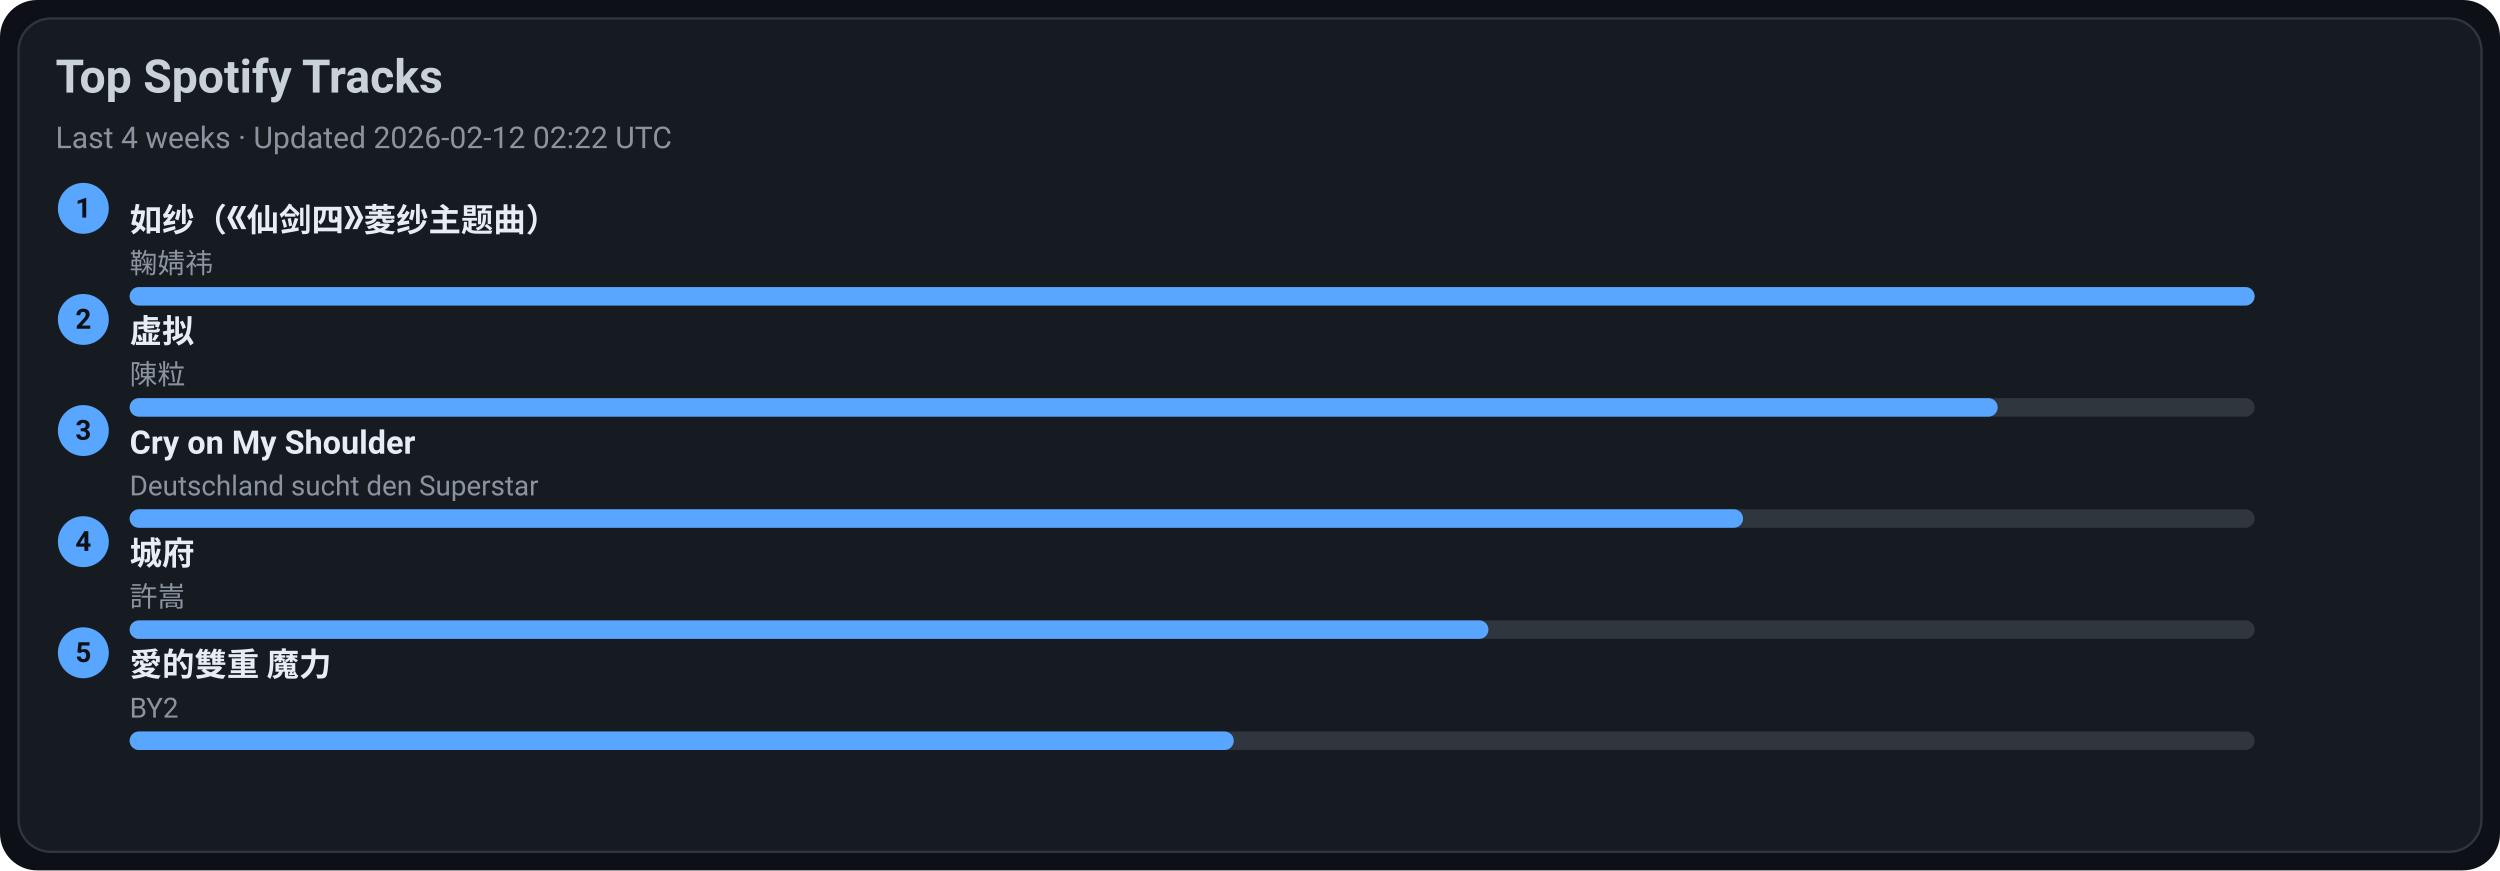
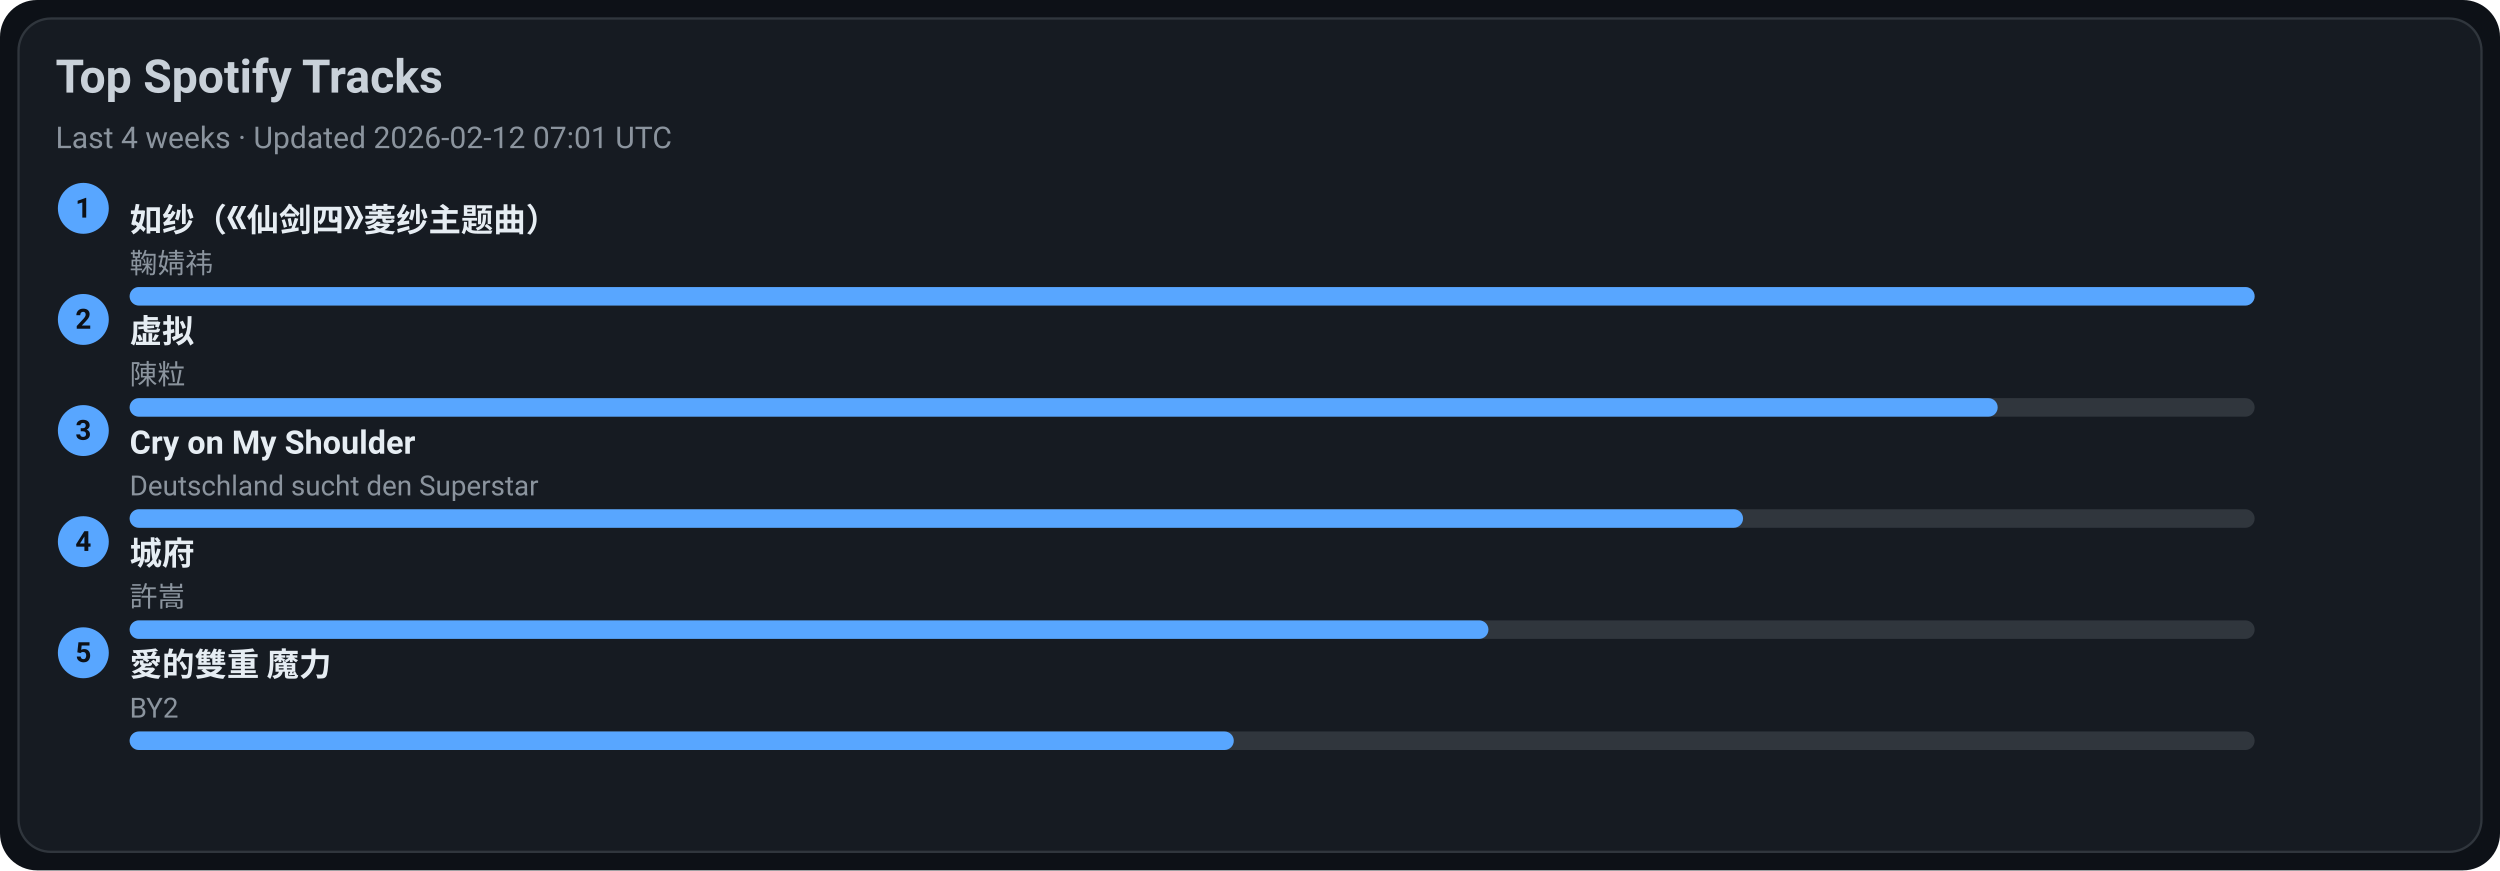
<svg xmlns="http://www.w3.org/2000/svg" width="1080" height="376" viewBox="0 0 1080 376">
  <style>text{font-family:-apple-system,BlinkMacSystemFont,Segoe UI,Roboto,Ubuntu,Helvetica Neue,Arial,Noto Sans,sans-serif}</style>
  <rect width="1080" height="376" rx="16" fill="#0d1117" />
  <rect x="8" y="8" width="1064" height="360" rx="14" fill="#161b22" stroke="#30363d" />
  <text x="24" y="40" font-size="20" fill="#c9d1d9" font-weight="600">Top Spotify Tracks</text>
-   <text x="24" y="64" font-size="13" fill="#8b949e">Last 4 weeks · Updated 2026-02-12 02:22 UTC</text>
+   <text x="24" y="64" font-size="13" fill="#8b949e">Last 4 weeks · Updated 2026-02-12 07:01 UTC</text>
  <circle cx="36" cy="90" r="11" fill="#58a6ff" />
  <text x="36" y="94" text-anchor="middle" font-size="12" fill="#0d1117" font-weight="700">1</text>
  <a href="https://open.spotify.com/track/69FUNgvEVkNbHq43lgvdme" target="_blank" rel="noopener noreferrer">
    <text x="56" y="100" font-size="14" fill="#e6edf3" font-weight="600">如纱（《仙剑四》菱纱主题曲）</text>
  </a>
  <text x="56" y="118" font-size="12" fill="#8b949e">鞠婧祎</text>
  <rect x="56" y="124" width="918" height="8" rx="4" fill="#30363d" />
  <rect x="56" y="124" width="918" height="8" rx="4" fill="#58a6ff" />
  <circle cx="36" cy="138" r="11" fill="#58a6ff" />
  <text x="36" y="142" text-anchor="middle" font-size="12" fill="#0d1117" font-weight="700">2</text>
  <a href="https://open.spotify.com/track/5l9sg05BhpfsdLfRvjGsAf" target="_blank" rel="noopener noreferrer">
    <text x="56" y="148" font-size="14" fill="#e6edf3" font-weight="600">虚拟</text>
  </a>
  <text x="56" y="166" font-size="12" fill="#8b949e">陳粒</text>
  <rect x="56" y="172" width="918" height="8" rx="4" fill="#30363d" />
  <rect x="56" y="172" width="807" height="8" rx="4" fill="#58a6ff" />
  <circle cx="36" cy="186" r="11" fill="#58a6ff" />
  <text x="36" y="190" text-anchor="middle" font-size="12" fill="#0d1117" font-weight="700">3</text>
  <a href="https://open.spotify.com/track/6usmG2MoD0C0Lc2pNgCVWV" target="_blank" rel="noopener noreferrer">
    <text x="56" y="196" font-size="14" fill="#e6edf3" font-weight="600">Cry on My Shoulder</text>
  </a>
  <text x="56" y="214" font-size="12" fill="#8b949e">Deutschland sucht den Superstar</text>
  <rect x="56" y="220" width="918" height="8" rx="4" fill="#30363d" />
  <rect x="56" y="220" width="697" height="8" rx="4" fill="#58a6ff" />
  <circle cx="36" cy="234" r="11" fill="#58a6ff" />
  <text x="36" y="238" text-anchor="middle" font-size="12" fill="#0d1117" font-weight="700">4</text>
  <a href="https://open.spotify.com/track/4AmlSf7hye0QVpnHCcEoEw" target="_blank" rel="noopener noreferrer">
    <text x="56" y="244" font-size="14" fill="#e6edf3" font-weight="600">城府</text>
  </a>
  <text x="56" y="262" font-size="12" fill="#8b949e">許嵩</text>
  <rect x="56" y="268" width="918" height="8" rx="4" fill="#30363d" />
  <rect x="56" y="268" width="587" height="8" rx="4" fill="#58a6ff" />
  <circle cx="36" cy="282" r="11" fill="#58a6ff" />
  <text x="36" y="286" text-anchor="middle" font-size="12" fill="#0d1117" font-weight="700">5</text>
  <a href="https://open.spotify.com/track/0yYmS4k3R0TTdDhvOBxRVp" target="_blank" rel="noopener noreferrer">
    <text x="56" y="292" font-size="14" fill="#e6edf3" font-weight="600">愛的雙重 魔力</text>
  </a>
  <text x="56" y="310" font-size="12" fill="#8b949e">BY2</text>
  <rect x="56" y="316" width="918" height="8" rx="4" fill="#30363d" />
  <rect x="56" y="316" width="477" height="8" rx="4" fill="#58a6ff" />
</svg>
